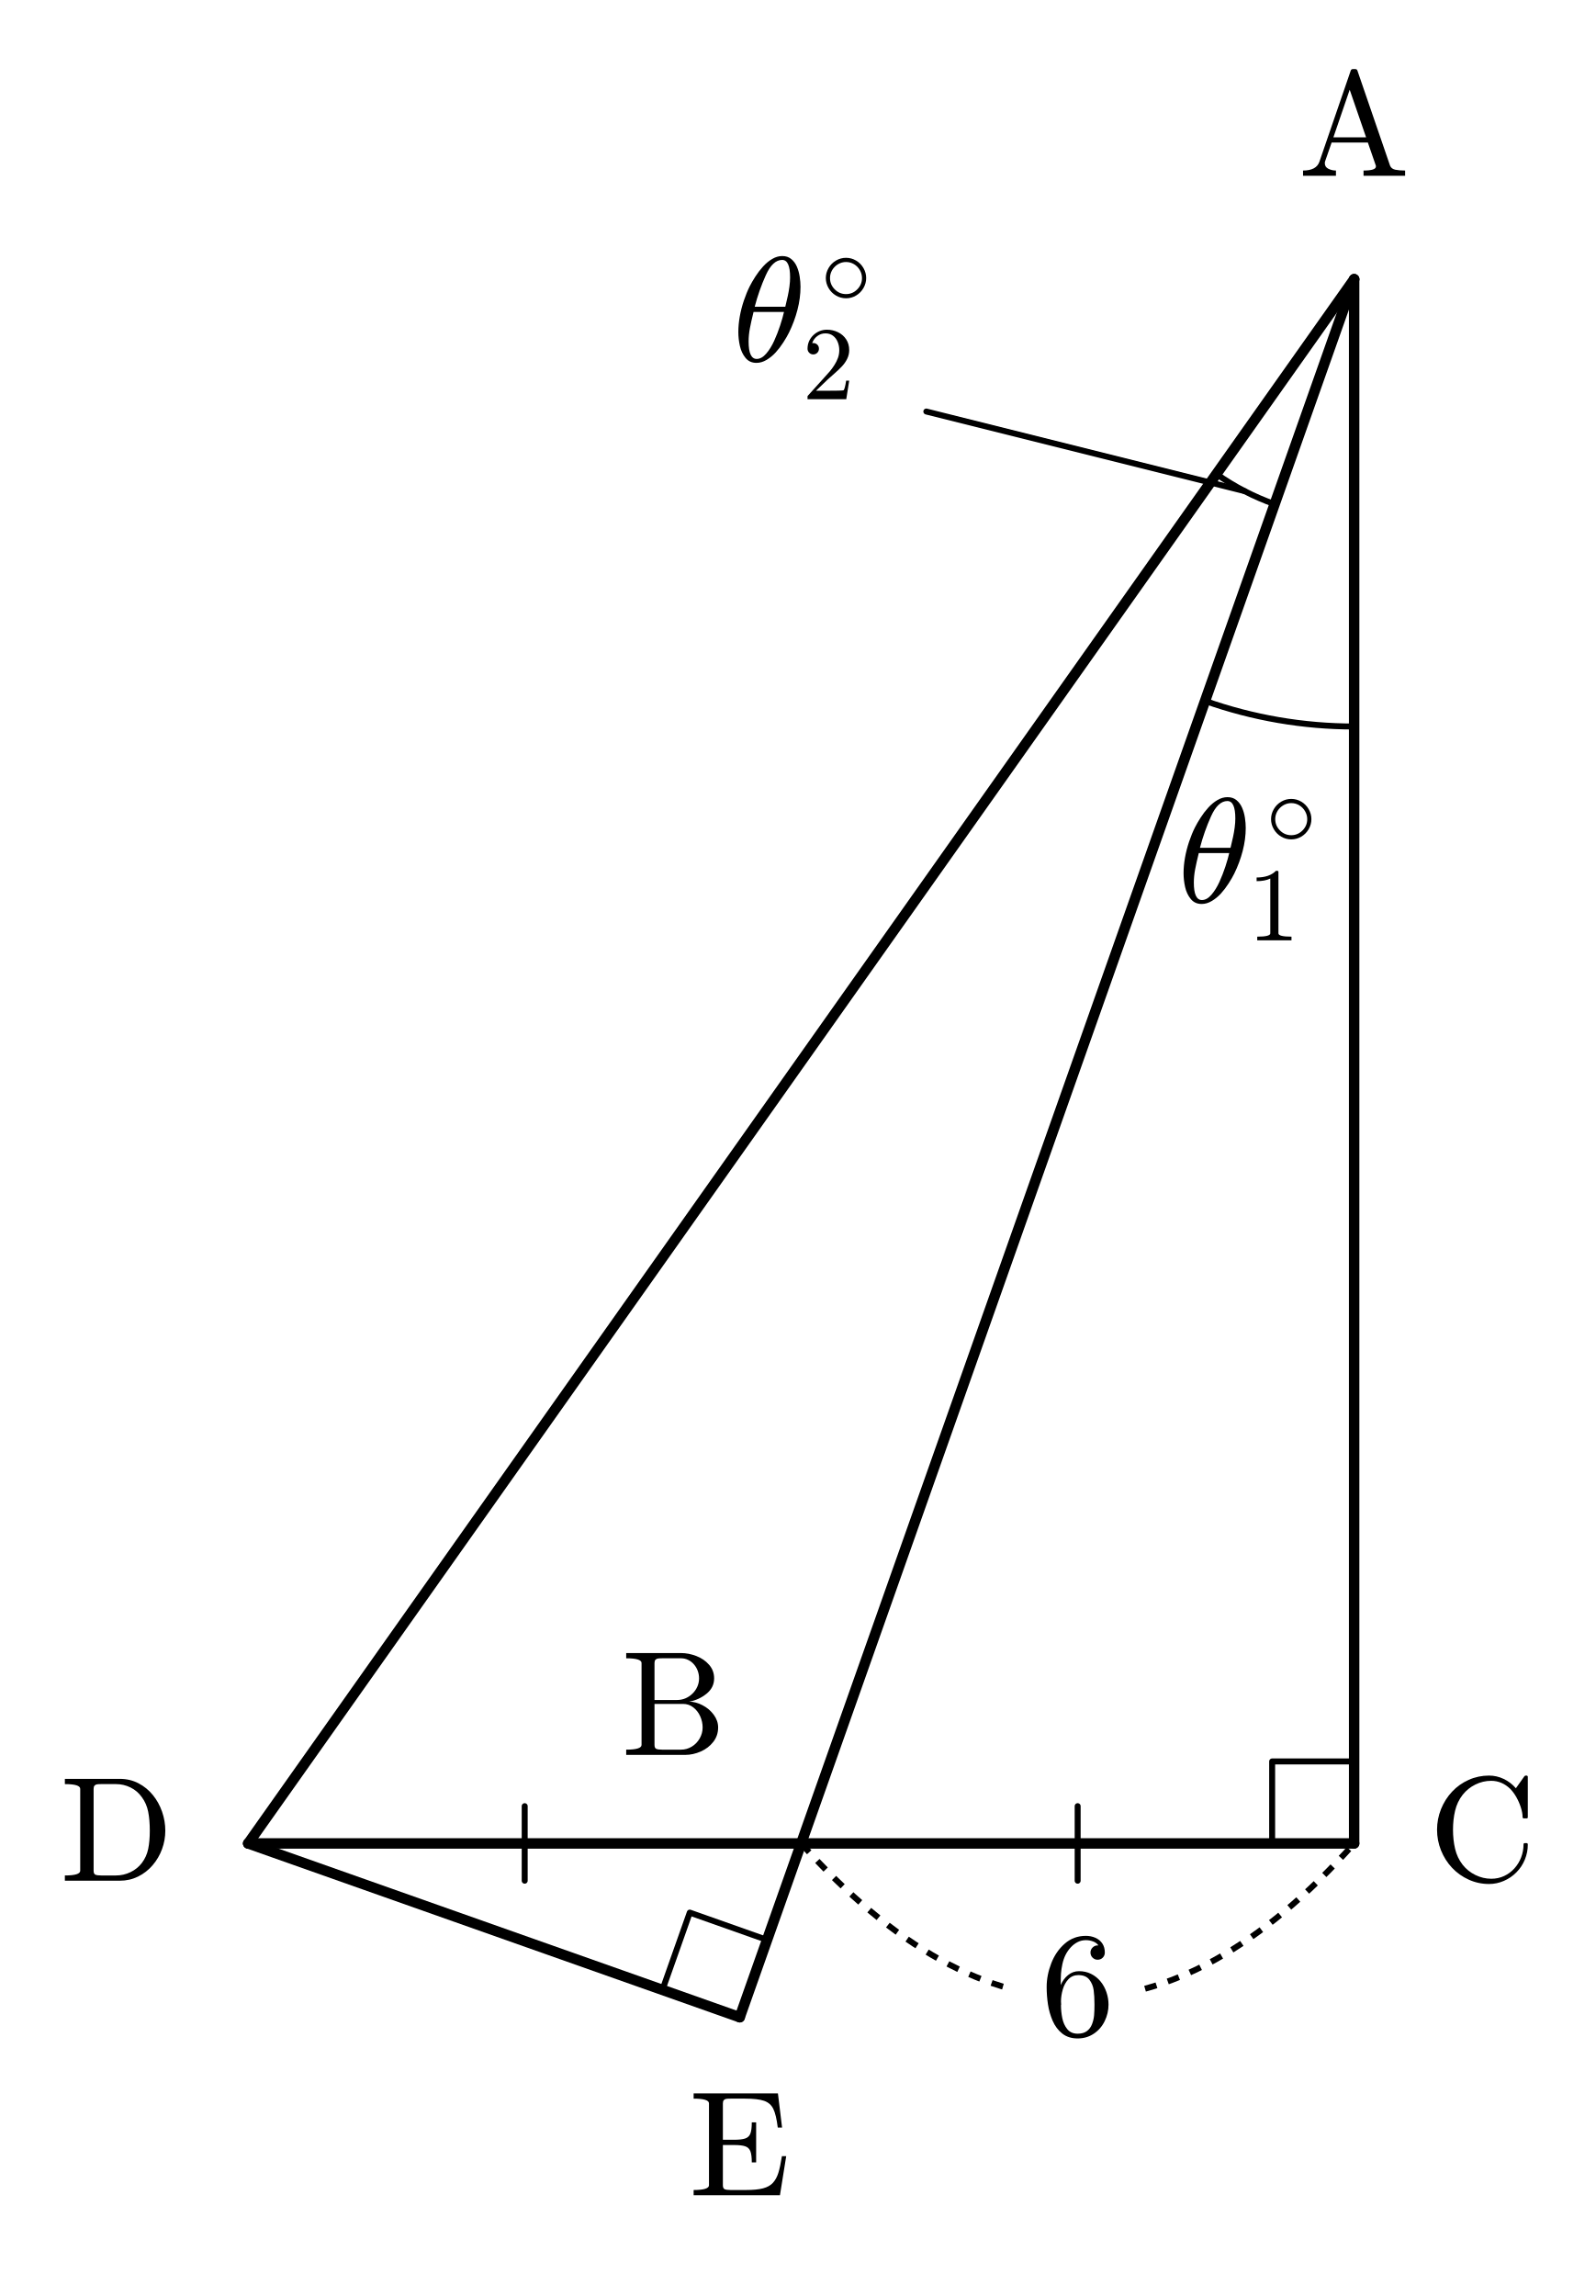
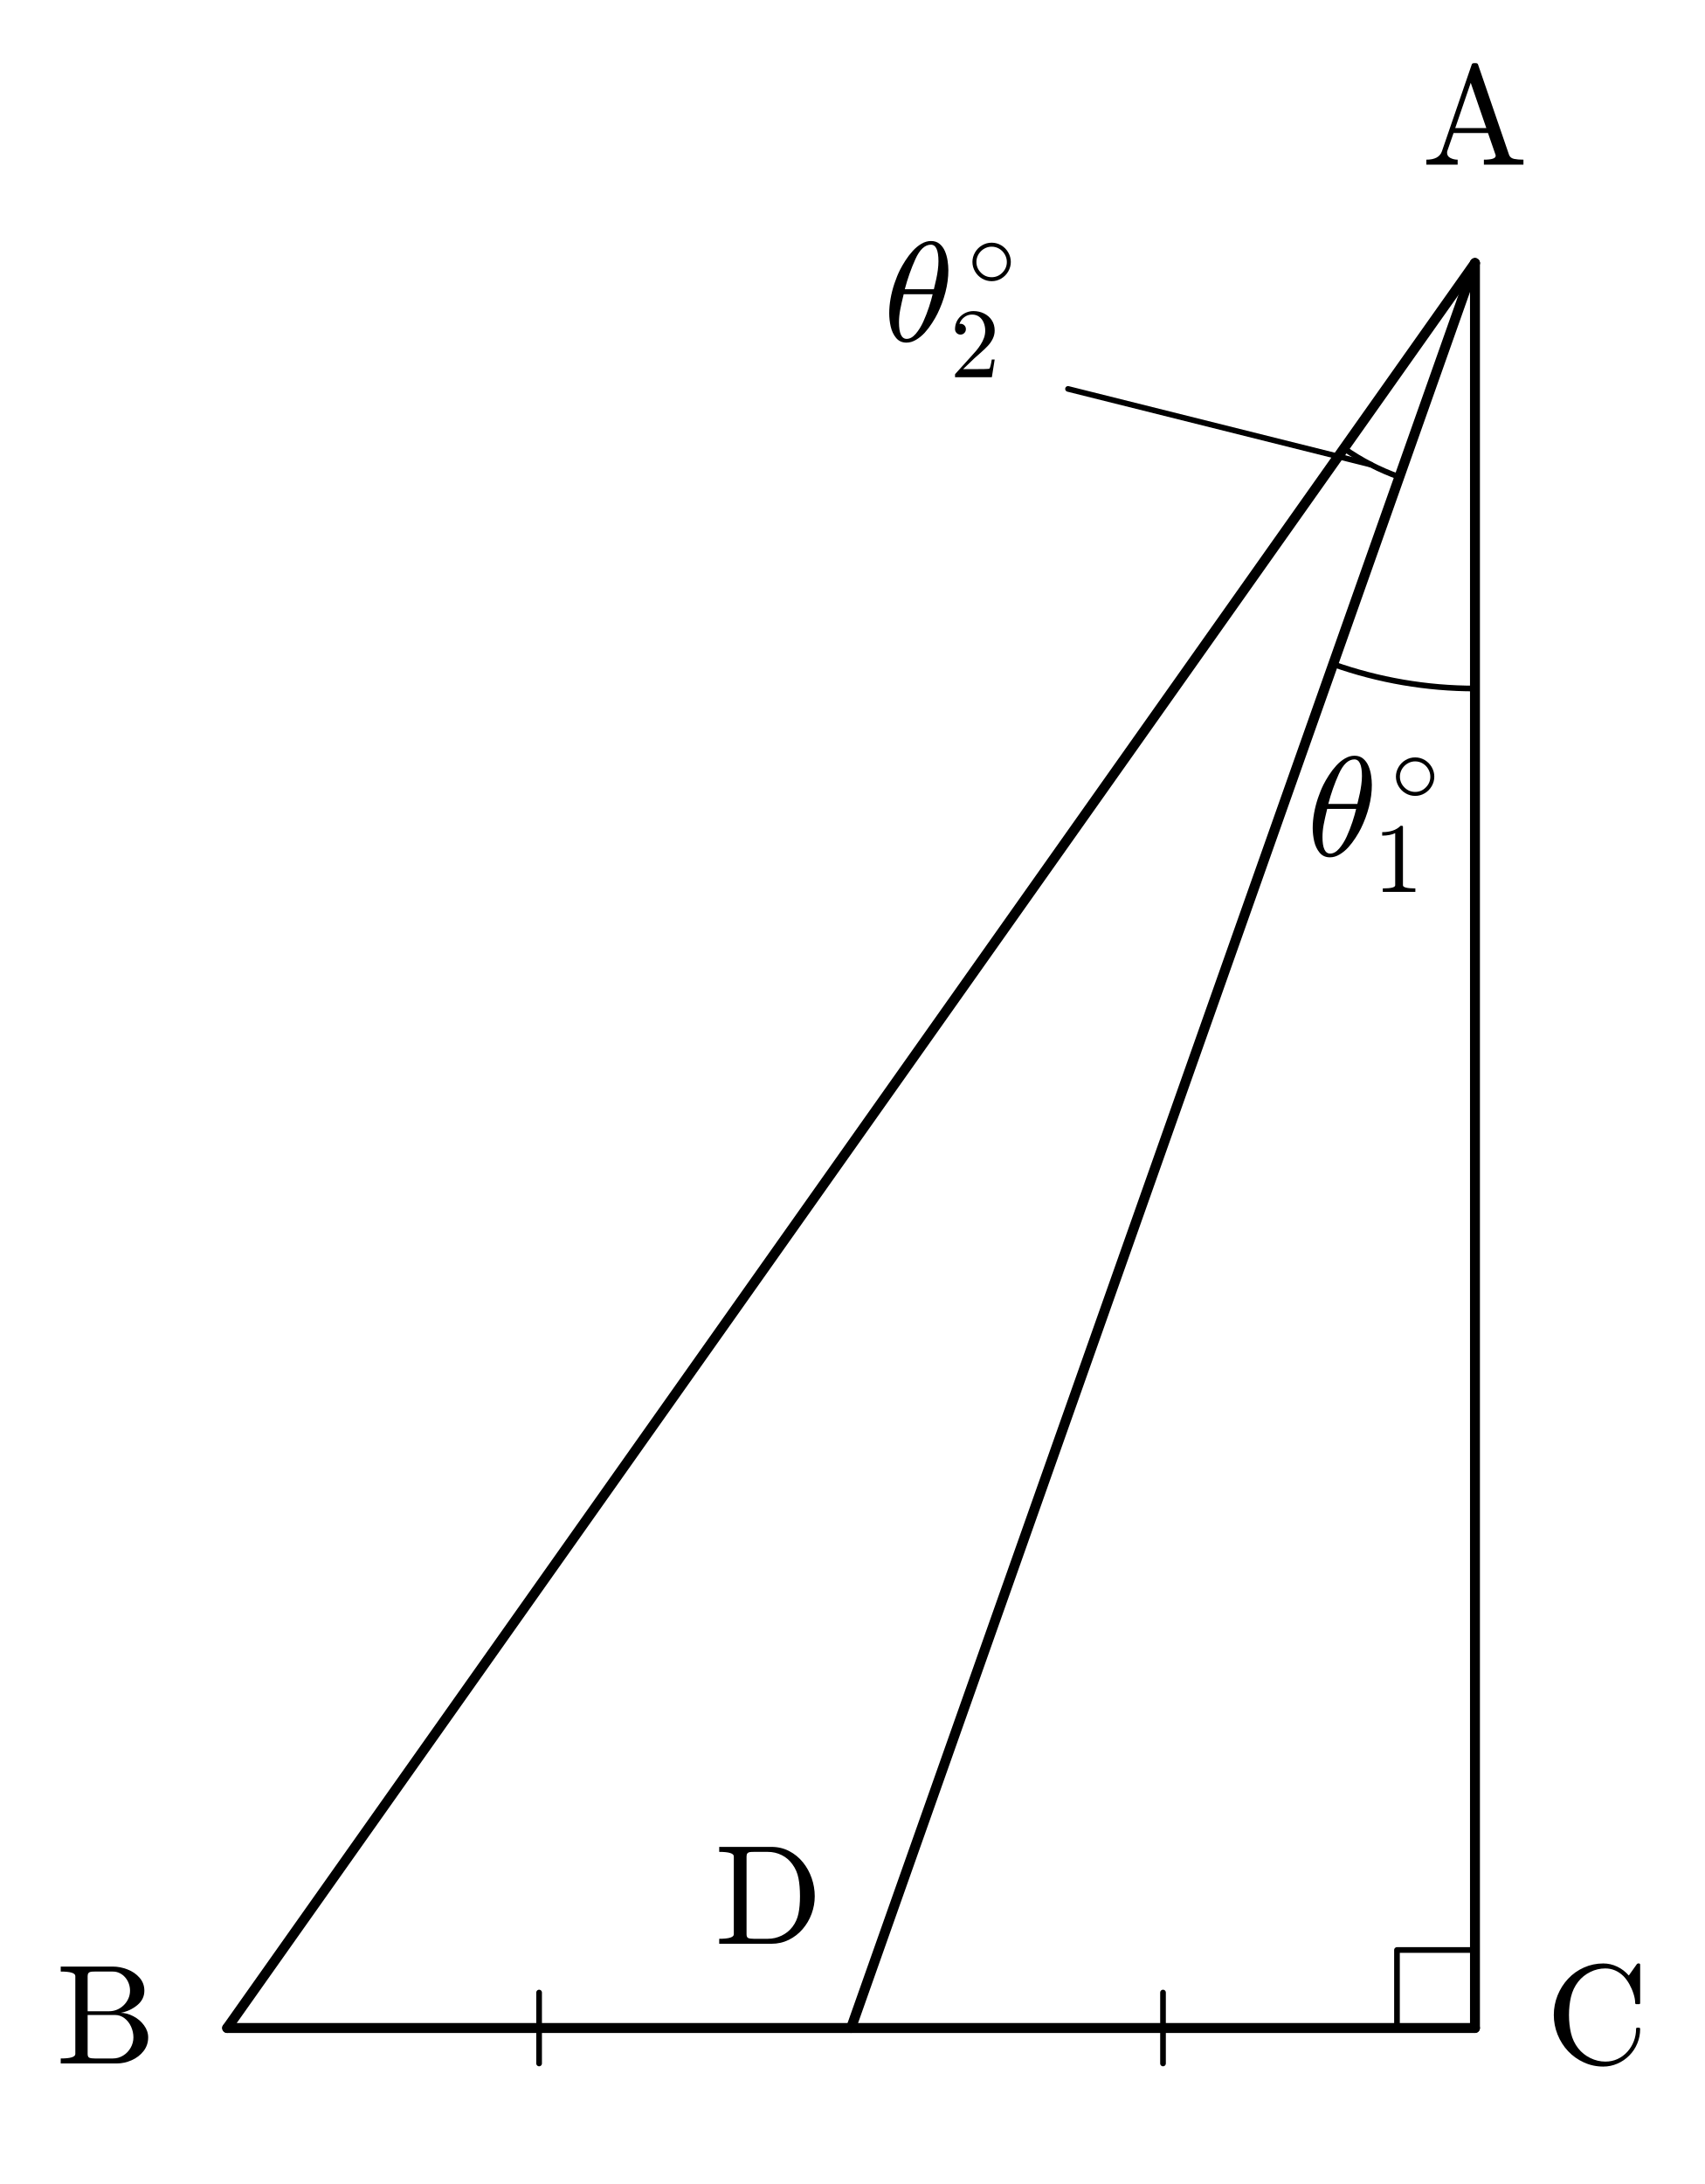
- <svg xmlns="http://www.w3.org/2000/svg" xmlns:xlink="http://www.w3.org/1999/xlink" width="107.037pt" height="154pt" viewBox="0 0 107.037 154" version="1.1">
+ <svg xmlns="http://www.w3.org/2000/svg" xmlns:xlink="http://www.w3.org/1999/xlink" width="120.22pt" height="154pt" viewBox="0 0 120.22 154" version="1.1">
  <defs>
    <style type="text/css">*{stroke-linejoin: round; stroke-linecap: butt}</style>
  </defs>
  <g id="figure_1">
    <g id="patch_1">
-       <path d="M 0 154  L 107.037 154  L 107.037 0  L 0 0  L 0 154  z " style="fill: none; opacity: 0" />
+       <path d="M 0 154  L 120.22 154  L 120.22 0  L 0 0  L 0 154  z " style="fill: none; opacity: 0" />
    </g>
    <g id="axes_1">
      <g id="patch_2">
-         <path d="M 80.837 47.013  C 82.44 47.58 84.088 48.009 85.764 48.297  C 87.44 48.584 89.137 48.729 90.837 48.729  " clip-path="url(#pa15308356b)" style="fill: none; stroke: #000000; stroke-width: 0.4; stroke-linejoin: miter" />
+         <path d="M 94.02 46.833  C 95.623 47.4 97.271 47.83 98.947 48.117  C 100.623 48.405 102.32 48.549 104.02 48.549  " clip-path="url(#p53294ca193)" style="fill: none; stroke: #000000; stroke-width: 0.4; stroke-linejoin: miter" />
      </g>
      <g id="patch_3">
-         <path d="M 81.599 31.793  C 82.2 32.217 82.829 32.6 83.482 32.938  C 84.135 33.276 84.81 33.569 85.504 33.814  " clip-path="url(#pa15308356b)" style="fill: none; stroke: #000000; stroke-width: 0.4; stroke-linejoin: miter" />
+         <path d="M 94.782 31.613  C 95.383 32.038 96.012 32.42 96.665 32.758  C 97.318 33.096 97.993 33.389 98.687 33.634  " clip-path="url(#p53294ca193)" style="fill: none; stroke: #000000; stroke-width: 0.4; stroke-linejoin: miter" />
      </g>
      <g id="line2d_1">
-         <path d="M 90.837 18.729  L 90.837 123.645  " clip-path="url(#pa15308356b)" style="fill: none; stroke: #000000; stroke-width: 0.7; stroke-linecap: round" />
+         <path d="M 104.02 18.549  L 16.02 143  " clip-path="url(#p53294ca193)" style="fill: none; stroke: #000000; stroke-width: 0.7; stroke-linecap: round" />
      </g>
      <g id="line2d_2">
-         <path d="M 90.837 123.645  L 16.65 123.645  " clip-path="url(#pa15308356b)" style="fill: none; stroke: #000000; stroke-width: 0.7; stroke-linecap: round" />
+         <path d="M 16.02 143  L 104.02 143  " clip-path="url(#p53294ca193)" style="fill: none; stroke: #000000; stroke-width: 0.7; stroke-linecap: round" />
      </g>
      <g id="line2d_3">
-         <path d="M 90.837 18.729  L 49.622 135.302  " clip-path="url(#pa15308356b)" style="fill: none; stroke: #000000; stroke-width: 0.7; stroke-linecap: round" />
+         <path d="M 104.02 143  L 104.02 18.549  " clip-path="url(#p53294ca193)" style="fill: none; stroke: #000000; stroke-width: 0.7; stroke-linecap: round" />
      </g>
      <g id="line2d_4">
-         <path d="M 90.837 18.729  L 16.65 123.645  " clip-path="url(#pa15308356b)" style="fill: none; stroke: #000000; stroke-width: 0.7; stroke-linecap: round" />
+         <path d="M 104.02 18.549  L 60.02 143  " clip-path="url(#p53294ca193)" style="fill: none; stroke: #000000; stroke-width: 0.7; stroke-linecap: round" />
      </g>
      <g id="line2d_5">
-         <path d="M 16.65 123.645  L 49.622 135.302  " clip-path="url(#pa15308356b)" style="fill: none; stroke: #000000; stroke-width: 0.7; stroke-linecap: round" />
+         <path d="M 98.52 143  L 98.52 137.5  L 104.02 137.5  " clip-path="url(#p53294ca193)" style="fill: none; stroke: #000000; stroke-width: 0.4; stroke-linecap: square" />
      </g>
      <g id="line2d_6">
-         <path d="M 85.337 123.645  L 85.337 118.145  L 90.837 118.145  " clip-path="url(#pa15308356b)" style="fill: none; stroke: #000000; stroke-width: 0.4; stroke-linecap: square" />
+         <path d="M 38.02 145.5  L 38.02 140.5  " clip-path="url(#p53294ca193)" style="fill: none; stroke: #000000; stroke-width: 0.4; stroke-linecap: round" />
      </g>
      <g id="line2d_7">
-         <path d="M 51.455 130.117  L 46.27 128.284  L 44.437 133.469  " clip-path="url(#pa15308356b)" style="fill: none; stroke: #000000; stroke-width: 0.4; stroke-linecap: square" />
+         <path d="M 82.02 145.5  L 82.02 140.5  " clip-path="url(#p53294ca193)" style="fill: none; stroke: #000000; stroke-width: 0.4; stroke-linecap: round" />
      </g>
      <g id="line2d_8">
-         <path d="M 72.29 126.145  L 72.29 121.145  " clip-path="url(#pa15308356b)" style="fill: none; stroke: #000000; stroke-width: 0.4; stroke-linecap: round" />
-       </g>
-       <g id="line2d_9">
-         <path d="M 35.197 126.145  L 35.197 121.145  " clip-path="url(#pa15308356b)" style="fill: none; stroke: #000000; stroke-width: 0.4; stroke-linecap: round" />
-       </g>
-       <g id="line2d_10">
-         <path d="M 53.744 123.645  L 54.328 124.288  L 54.912 124.91  L 55.497 125.511  L 56.081 126.092  L 56.666 126.652  L 57.25 127.192  L 57.835 127.711  L 58.419 128.21  L 59.004 128.688  L 59.588 129.145  L 60.172 129.582  L 60.757 129.999  L 61.341 130.394  L 61.926 130.769  L 62.51 131.124  L 63.095 131.458  L 63.679 131.771  L 64.264 132.064  L 64.848 132.336  L 65.433 132.588  L 66.017 132.819  L 66.601 133.03  L 67.186 133.22  L 67.77 133.389  " clip-path="url(#pa15308356b)" style="fill: none; stroke-dasharray: 0.8,0.8; stroke-dashoffset: 0; stroke: #000000; stroke-width: 0.4" />
-       </g>
-       <g id="line2d_11">
-         <path d="M 76.81 133.389  L 77.395 133.22  L 77.979 133.03  L 78.564 132.819  L 79.148 132.588  L 79.733 132.336  L 80.317 132.064  L 80.901 131.771  L 81.486 131.458  L 82.07 131.124  L 82.655 130.769  L 83.239 130.394  L 83.824 129.999  L 84.408 129.582  L 84.993 129.145  L 85.577 128.688  L 86.161 128.21  L 86.746 127.711  L 87.33 127.192  L 87.915 126.652  L 88.499 126.092  L 89.084 125.511  L 89.668 124.91  L 90.253 124.288  L 90.837 123.645  " clip-path="url(#pa15308356b)" style="fill: none; stroke-dasharray: 0.8,0.8; stroke-dashoffset: 0; stroke: #000000; stroke-width: 0.4" />
-       </g>
-       <g id="line2d_12">
-         <path d="M 83.482 32.938  L 62.139 27.602  " clip-path="url(#pa15308356b)" style="fill: none; stroke: #000000; stroke-width: 0.4; stroke-linecap: round" />
+         <path d="M 96.665 32.758  L 75.322 27.423  " clip-path="url(#p53294ca193)" style="fill: none; stroke: #000000; stroke-width: 0.4; stroke-linecap: round" />
      </g>
      <g id="text_1">
-         <g transform="translate(69.79031 136.5045) scale(0.1 -0.1)">
-           <defs>
-             <path id="Cmr10-36" d="M 1600 -141  Q 1203 -141 937 70  Q 672 281 526 617  Q 381 953 325 1322  Q 269 1691 269 2069  Q 269 2575 466 3084  Q 663 3594 1045 3928  Q 1428 4263 1953 4263  Q 2172 4263 2361 4180  Q 2550 4097 2658 3936  Q 2766 3775 2766 3547  Q 2766 3416 2677 3327  Q 2588 3238 2456 3238  Q 2331 3238 2240 3328  Q 2150 3419 2150 3547  Q 2150 3672 2240 3762  Q 2331 3853 2456 3853  L 2491 3853  Q 2409 3969 2261 4023  Q 2113 4078 1953 4078  Q 1759 4078 1595 3993  Q 1431 3909 1300 3765  Q 1169 3622 1081 3448  Q 994 3275 945 3053  Q 897 2831 884 2637  Q 872 2444 872 2150  Q 984 2413 1190 2580  Q 1397 2747 1656 2747  Q 1941 2747 2175 2631  Q 2409 2516 2578 2311  Q 2747 2106 2836 1843  Q 2925 1581 2925 1313  Q 2925 938 2758 598  Q 2591 259 2287 59  Q 1984 -141 1600 -141  z M 1600 63  Q 1847 63 1997 175  Q 2147 288 2217 473  Q 2288 659 2305 848  Q 2322 1038 2322 1313  Q 2322 1675 2287 1931  Q 2253 2188 2100 2383  Q 1947 2578 1631 2578  Q 1372 2578 1205 2403  Q 1038 2228 961 1961  Q 884 1694 884 1447  Q 884 1363 891 1319  Q 891 1309 889 1303  Q 888 1297 884 1288  Q 884 1013 940 731  Q 997 450 1156 256  Q 1316 63 1600 63  z " transform="scale(0.015625)" />
-           </defs>
-           <use xlink:href="#Cmr10-36" />
-         </g>
-       </g>
-       <g id="text_2">
-         <g transform="translate(78.99463 60.568) scale(0.1 -0.1)">
+         <g transform="translate(92.17756 60.38845) scale(0.1 -0.1)">
          <defs>
            <path id="Cmmi10-b5" d="M 1031 -72  Q 741 -72 566 140  Q 391 353 323 653  Q 256 953 256 1247  L 256 1253  Q 256 1572 317 1915  Q 378 2259 493 2601  Q 609 2944 744 3213  Q 838 3400 986 3631  Q 1134 3863 1317 4064  Q 1500 4266 1711 4389  Q 1922 4513 2138 4513  L 2144 4513  Q 2375 4513 2529 4384  Q 2684 4256 2770 4056  Q 2856 3856 2890 3628  Q 2925 3400 2925 3194  Q 2925 2709 2794 2204  Q 2663 1700 2431 1228  Q 2344 1050 2189 809  Q 2034 569 1861 378  Q 1688 188 1472 58  Q 1256 -72 1038 -72  L 1031 -72  z M 1044 97  Q 1256 97 1451 323  Q 1647 550 1794 873  Q 1941 1197 2052 1536  Q 2163 1875 2216 2113  L 909 2113  Q 809 1709 753 1417  Q 697 1125 697 844  Q 697 97 1044 97  z M 959 2338  L 2272 2338  Q 2341 2619 2381 2808  Q 2422 2997 2450 3206  Q 2478 3416 2478 3597  Q 2478 4347 2138 4347  Q 1731 4347 1436 3692  Q 1141 3038 959 2338  z " transform="scale(0.015625)" />
            <path id="Cmsy10-b1" d="M 1600 359  Q 1269 359 983 526  Q 697 694 528 984  Q 359 1275 359 1600  Q 359 1925 528 2215  Q 697 2506 983 2673  Q 1269 2841 1600 2841  Q 1931 2841 2215 2672  Q 2500 2503 2667 2214  Q 2834 1925 2834 1600  Q 2834 1275 2667 986  Q 2500 697 2215 528  Q 1931 359 1600 359  z M 1600 616  Q 2000 616 2289 908  Q 2578 1200 2578 1600  Q 2578 1856 2445 2086  Q 2313 2316 2088 2450  Q 1863 2584 1600 2584  Q 1403 2584 1225 2507  Q 1047 2431 906 2290  Q 766 2150 691 1973  Q 616 1797 616 1600  Q 616 1200 905 908  Q 1194 616 1600 616  z " transform="scale(0.015625)" />
            <path id="Cmr10-31" d="M 594 0  L 594 225  Q 1394 225 1394 428  L 1394 3788  Q 1063 3628 556 3628  L 556 3853  Q 1341 3853 1741 4263  L 1831 4263  Q 1853 4263 1873 4245  Q 1894 4228 1894 4206  L 1894 428  Q 1894 225 2694 225  L 2694 0  L 594 0  z " transform="scale(0.015625)" />
          </defs>
          <use xlink:href="#Cmmi10-b5" transform="translate(0 0.484375)" />
          <use xlink:href="#Cmsy10-b1" transform="translate(58.75602 38.74844) scale(0.7)" />
          <use xlink:href="#Cmr10-31" transform="translate(46.92383 -25.025) scale(0.7)" />
        </g>
      </g>
-       <g id="text_3">
-         <g transform="translate(49.1283 24.27455) scale(0.1 -0.1)">
+       <g id="text_2">
+         <g transform="translate(62.31122 24.095) scale(0.1 -0.1)">
          <defs>
            <path id="Cmr10-32" d="M 319 0  L 319 172  Q 319 188 331 206  L 1325 1306  Q 1550 1550 1690 1715  Q 1831 1881 1968 2097  Q 2106 2313 2186 2536  Q 2266 2759 2266 3009  Q 2266 3272 2169 3511  Q 2072 3750 1880 3894  Q 1688 4038 1416 4038  Q 1138 4038 916 3870  Q 694 3703 603 3438  Q 628 3444 672 3444  Q 816 3444 917 3347  Q 1019 3250 1019 3097  Q 1019 2950 917 2848  Q 816 2747 672 2747  Q 522 2747 420 2851  Q 319 2956 319 3097  Q 319 3338 409 3548  Q 500 3759 670 3923  Q 841 4088 1055 4175  Q 1269 4263 1509 4263  Q 1875 4263 2190 4108  Q 2506 3953 2690 3670  Q 2875 3388 2875 3009  Q 2875 2731 2753 2481  Q 2631 2231 2440 2026  Q 2250 1822 1953 1562  Q 1656 1303 1563 1216  L 838 519  L 1453 519  Q 1906 519 2211 526  Q 2516 534 2534 550  Q 2609 631 2688 1141  L 2875 1141  L 2694 0  L 319 0  z " transform="scale(0.015625)" />
          </defs>
          <use xlink:href="#Cmmi10-b5" transform="translate(0 0.484375)" />
          <use xlink:href="#Cmsy10-b1" transform="translate(58.75602 38.74844) scale(0.7)" />
          <use xlink:href="#Cmr10-32" transform="translate(46.92383 -25.025) scale(0.7)" />
        </g>
      </g>
-       <g id="text_4">
-         <g transform="translate(87.08707 11.78969) scale(0.1 -0.1)">
+       <g id="text_3">
+         <g transform="translate(100.27 11.61014) scale(0.1 -0.1)">
          <defs>
            <path id="Cmr10-41" d="M 206 0  L 206 225  Q 778 225 909 603  L 2253 4513  Q 2272 4581 2356 4581  L 2438 4581  Q 2522 4581 2541 4513  L 3944 428  Q 4003 294 4170 259  Q 4338 225 4588 225  L 4588 0  L 2803 0  L 2803 225  Q 3334 225 3334 397  L 3334 428  L 2988 1428  L 1434 1428  L 1147 603  Q 1141 581 1141 538  Q 1141 378 1292 301  Q 1444 225 1619 225  L 1619 0  L 206 0  z M 1509 1650  L 2913 1650  L 2209 3694  L 1509 1650  z " transform="scale(0.015625)" />
          </defs>
          <use xlink:href="#Cmr10-41" />
        </g>
      </g>
-       <g id="text_5">
-         <g transform="translate(41.66385 117.7061) scale(0.1 -0.1)">
+       <g id="text_4">
+         <g transform="translate(3.940312 145.5) scale(0.1 -0.1)">
          <defs>
            <path id="Cmr10-42" d="M 219 0  L 219 225  Q 878 225 878 428  L 878 3944  Q 878 4147 219 4147  L 219 4372  L 2572 4372  Q 2897 4372 3228 4245  Q 3559 4119 3776 3870  Q 3994 3622 3994 3284  Q 3994 2894 3673 2630  Q 3353 2366 2925 2284  Q 3203 2284 3497 2131  Q 3791 1978 3978 1722  Q 4166 1466 4166 1178  Q 4166 828 3958 559  Q 3750 291 3419 145  Q 3088 0 2753 0  L 219 0  z M 1434 428  Q 1434 291 1512 258  Q 1591 225 1759 225  L 2572 225  Q 2822 225 3036 356  Q 3250 488 3375 708  Q 3500 928 3500 1178  Q 3500 1422 3397 1655  Q 3294 1888 3101 2038  Q 2909 2188 2663 2188  L 1434 2188  L 1434 428  z M 1434 2356  L 2394 2356  Q 2588 2356 2758 2426  Q 2928 2497 3064 2630  Q 3200 2763 3273 2930  Q 3347 3097 3347 3284  Q 3347 3450 3292 3603  Q 3238 3756 3131 3881  Q 3025 4006 2881 4076  Q 2738 4147 2572 4147  L 1759 4147  Q 1644 4147 1580 4137  Q 1516 4128 1475 4083  Q 1434 4038 1434 3944  L 1434 2356  z " transform="scale(0.015625)" />
          </defs>
          <use xlink:href="#Cmr10-42" />
        </g>
      </g>
-       <g id="text_6">
-         <g transform="translate(95.83707 126.1451) scale(0.1 -0.1)">
+       <g id="text_5">
+         <g transform="translate(109.02 145.5) scale(0.1 -0.1)">
          <defs>
            <path id="Cmr10-43" d="M 1459 684  Q 1678 406 2006 245  Q 2334 84 2688 84  Q 2984 84 3237 201  Q 3491 319 3680 528  Q 3869 738 3970 1003  Q 4072 1269 4072 1563  Q 4072 1613 4128 1613  L 4206 1613  Q 4256 1613 4256 1550  Q 4256 1216 4128 905  Q 4000 594 3765 358  Q 3531 122 3226 -9  Q 2922 -141 2591 -141  Q 2131 -141 1720 45  Q 1309 231 1004 554  Q 700 878 529 1303  Q 359 1728 359 2188  Q 359 2647 529 3072  Q 700 3497 1004 3822  Q 1309 4147 1720 4330  Q 2131 4513 2591 4513  Q 2919 4513 3219 4370  Q 3519 4228 3744 3969  L 4116 4494  Q 4153 4513 4159 4513  L 4206 4513  Q 4225 4513 4240 4497  Q 4256 4481 4256 4459  L 4256 2731  Q 4256 2675 4206 2675  L 4091 2675  Q 4031 2675 4031 2731  Q 4031 2916 3957 3144  Q 3884 3372 3770 3576  Q 3656 3781 3506 3938  Q 3147 4288 2681 4288  Q 2328 4288 2004 4128  Q 1681 3969 1459 3688  Q 1225 3388 1134 3005  Q 1044 2622 1044 2188  Q 1044 1753 1134 1368  Q 1225 984 1459 684  z " transform="scale(0.015625)" />
          </defs>
          <use xlink:href="#Cmr10-43" />
        </g>
      </g>
-       <g id="text_7">
-         <g transform="translate(4.01875 126.1451) scale(0.1 -0.1)">
+       <g id="text_6">
+         <g transform="translate(50.38875 137.0609) scale(0.1 -0.1)">
          <defs>
            <path id="Cmr10-44" d="M 213 0  L 213 225  Q 872 225 872 428  L 872 3944  Q 872 4147 213 4147  L 213 4372  L 2572 4372  Q 3009 4372 3371 4183  Q 3734 3994 3990 3678  Q 4247 3363 4386 2963  Q 4525 2563 4525 2144  Q 4525 1738 4384 1355  Q 4244 972 3980 664  Q 3716 356 3355 178  Q 2994 0 2572 0  L 213 0  z M 1447 428  Q 1447 291 1525 258  Q 1603 225 1772 225  L 2406 225  Q 2734 225 3029 367  Q 3325 509 3519 763  Q 3722 1031 3790 1364  Q 3859 1697 3859 2144  Q 3859 2609 3790 2959  Q 3722 3309 3519 3584  Q 3328 3856 3034 4001  Q 2741 4147 2406 4147  L 1772 4147  Q 1656 4147 1592 4137  Q 1528 4128 1487 4083  Q 1447 4038 1447 3944  L 1447 428  z " transform="scale(0.015625)" />
          </defs>
          <use xlink:href="#Cmr10-44" />
        </g>
      </g>
-       <g id="text_8">
-         <g transform="translate(46.22125 147.2416) scale(0.1 -0.1)">
-           <defs>
-             <path id="Cmr10-45" d="M 197 0  L 197 225  Q 856 225 856 428  L 856 3944  Q 856 4147 197 4147  L 197 4372  L 3816 4372  L 3994 2906  L 3809 2906  Q 3741 3459 3617 3709  Q 3494 3959 3222 4053  Q 2950 4147 2406 4147  L 1778 4147  Q 1663 4147 1598 4137  Q 1534 4128 1493 4083  Q 1453 4038 1453 3944  L 1453 2381  L 1925 2381  Q 2250 2381 2411 2436  Q 2572 2491 2633 2645  Q 2694 2800 2694 3128  L 2881 3128  L 2881 1409  L 2694 1409  Q 2694 1734 2633 1890  Q 2572 2047 2411 2101  Q 2250 2156 1925 2156  L 1453 2156  L 1453 428  Q 1453 291 1531 258  Q 1609 225 1778 225  L 2456 225  Q 2900 225 3173 295  Q 3447 366 3598 530  Q 3750 694 3833 955  Q 3916 1216 3988 1678  L 4172 1678  L 3903 0  L 197 0  z " transform="scale(0.015625)" />
-           </defs>
-           <use xlink:href="#Cmr10-45" />
-         </g>
-       </g>
    </g>
  </g>
  <defs>
-     <clipPath id="pa15308356b">
-       <rect x="0" y="0" width="107.037" height="154" />
+     <clipPath id="p53294ca193">
+       <rect x="0" y="0" width="120.22" height="154" />
    </clipPath>
  </defs>
</svg>
